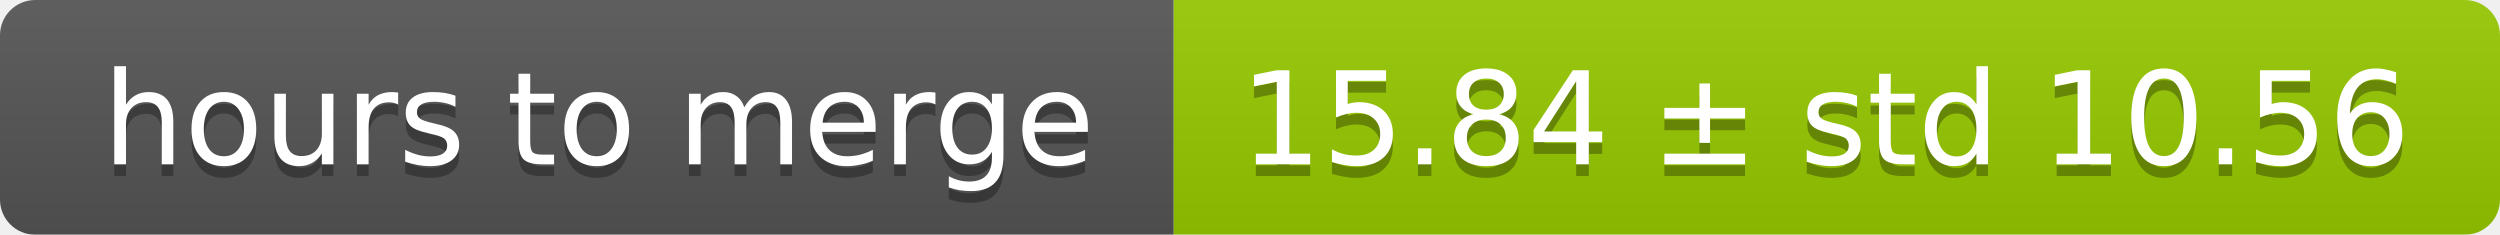
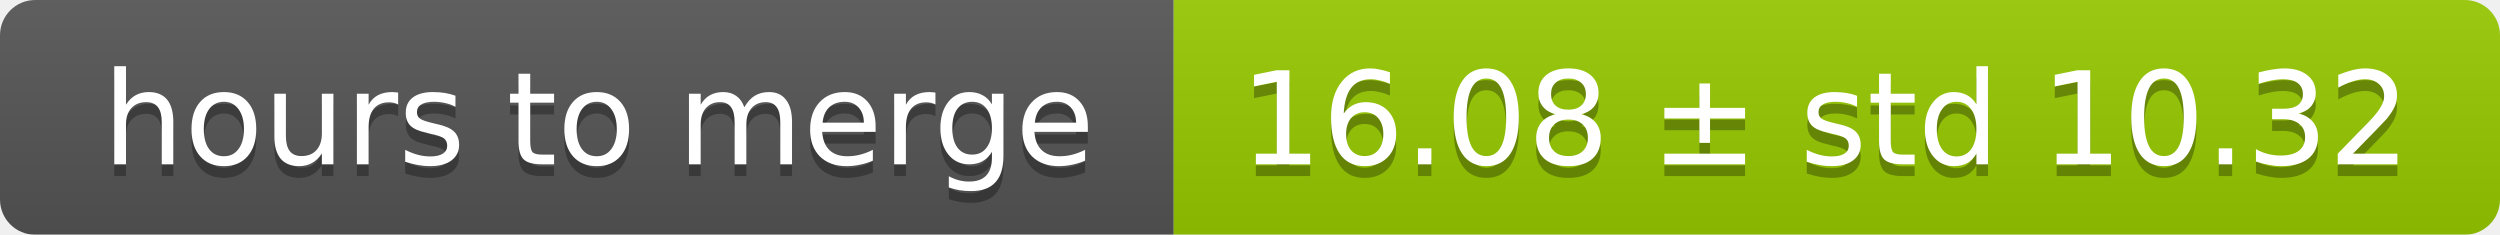
<svg xmlns="http://www.w3.org/2000/svg" width="213" height="20">
  <linearGradient id="smooth" x2="0" y2="100%">
    <stop offset="0" stop-color="#bbb" stop-opacity=".1" />
    <stop offset="1" stop-opacity=".1" />
  </linearGradient>
  <mask id="round">
    <rect width="213" height="20" rx="3" fill="#fff" />
  </mask>
  <g mask="url(#round)">
    <rect width="100" height="20" fill="#555" />
    <rect x="100" width="113" height="20" fill="#97ca00" />
    <rect width="213" height="20" fill="url(#smooth)" />
  </g>
  <g fill="#fff" text-anchor="middle" font-family="DejaVu Sans,Verdana,Geneva,sans-serif" font-size="11">
    <text x="51" y="15" fill="#010101" fill-opacity=".3">hours to merge</text>
    <text x="51" y="14">hours to merge</text>
-     <text x="155.5" y="15" fill="#010101" fill-opacity=".3">15.84 ± std 10.56</text>
-     <text x="155.5" y="14">15.84 ± std 10.56</text>
+     <text x="155.5" y="15" fill="#010101" fill-opacity=".3">16.08 ± std 10.32</text>
+     <text x="155.5" y="14">16.08 ± std 10.32</text>
  </g>
</svg>
